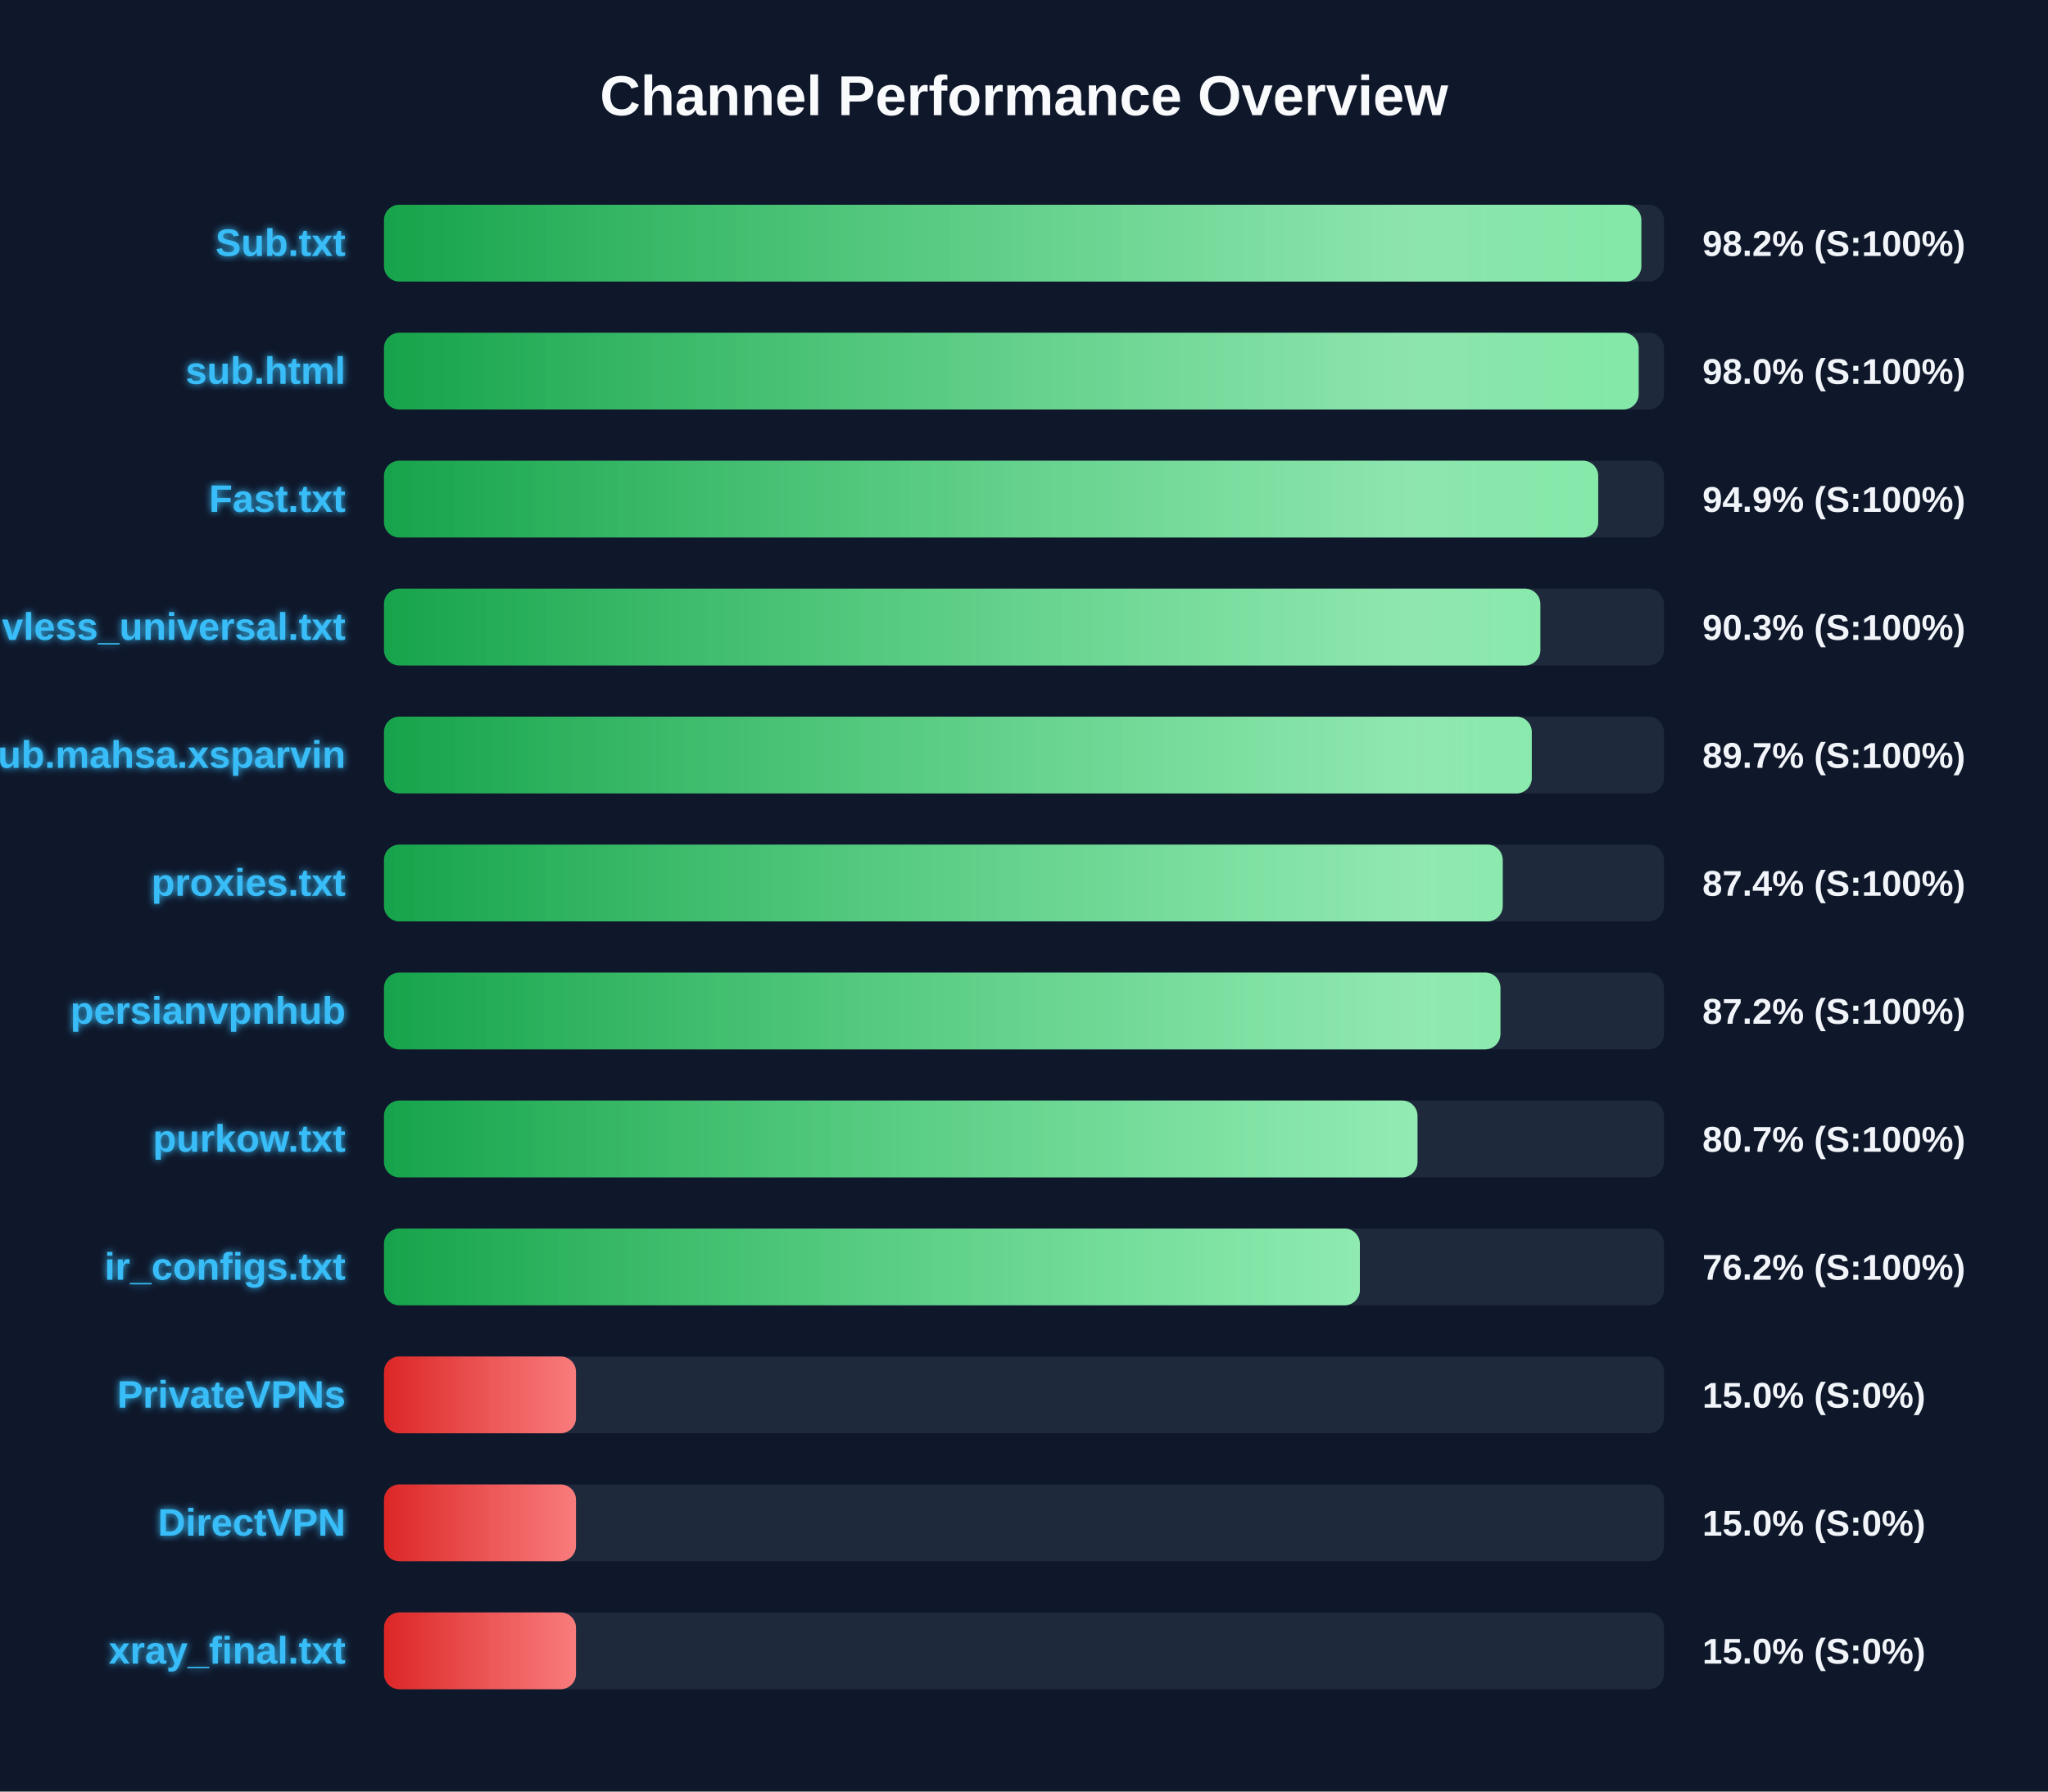
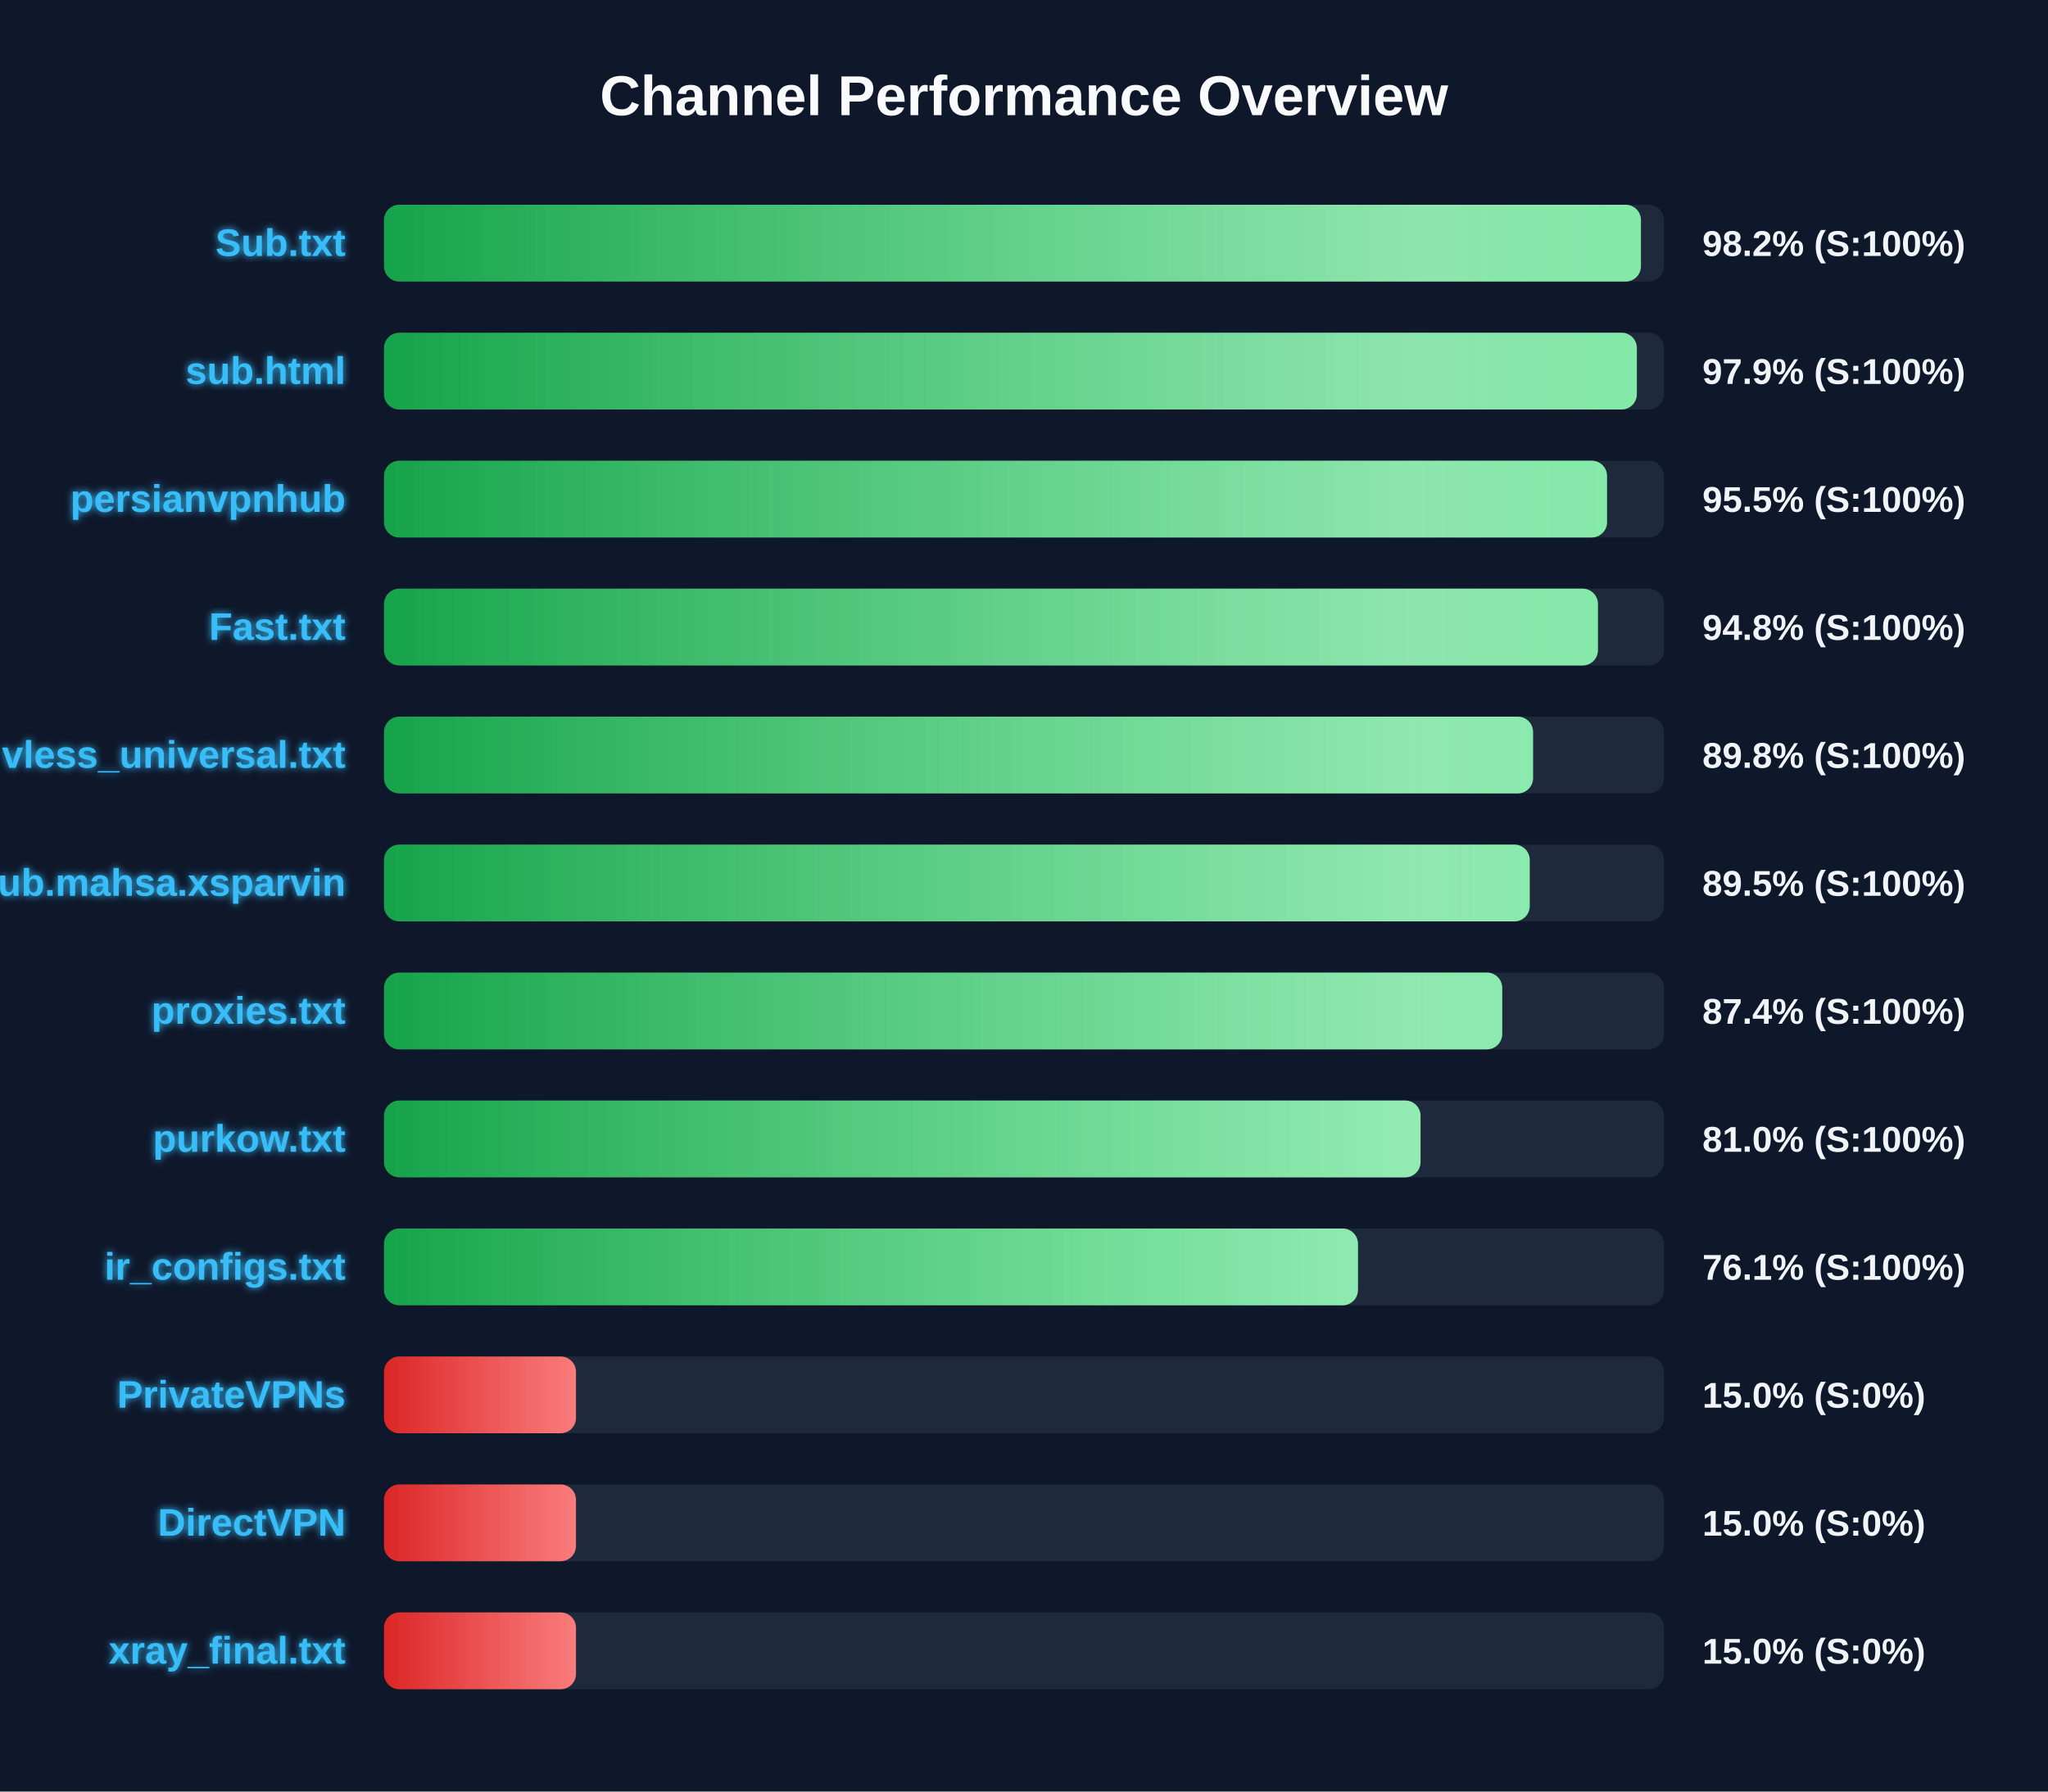
<svg xmlns="http://www.w3.org/2000/svg" width="800" height="700" version="1.1">
  <defs>
    <linearGradient id="grad-green" x1="0%" y1="0%" x2="100%" y2="0%">
      <stop offset="0%" stop-color="#16a34a" />
      <stop offset="100%" stop-color="#4ade80" />
    </linearGradient>
    <linearGradient id="grad-yellow" x1="0%" y1="0%" x2="100%" y2="0%">
      <stop offset="0%" stop-color="#ca8a04" />
      <stop offset="100%" stop-color="#fde047" />
    </linearGradient>
    <linearGradient id="grad-red" x1="0%" y1="0%" x2="100%" y2="0%">
      <stop offset="0%" stop-color="#dc2626" />
      <stop offset="100%" stop-color="#f87171" />
    </linearGradient>
    <linearGradient id="shimmer" x1="0%" y1="0%" x2="100%" y2="0%">
      <stop offset="0%" stop-color="rgba(255,255,255,0)" />
      <stop offset="50%" stop-color="rgba(255,255,255,0.4)" />
      <stop offset="100%" stop-color="rgba(255,255,255,0)" />
    </linearGradient>
    <filter id="glow" x="-20%" y="-20%" width="140%" height="140%">
      <feGaussianBlur stdDeviation="1.5" result="blur" />
      <feComposite in="SourceGraphic" in2="blur" operator="over" />
    </filter>
  </defs>
  <style>
        .bg-rect { fill: #0f172a; }
        .title { font: bold 22px 'Segoe UI', Arial, sans-serif; fill: #f8fafc; }
        .row { font: bold 15px 'Segoe UI', Arial, sans-serif; fill: #38bdf8; filter: url(#glow); }
        .score { font: bold 14px 'Segoe UI', Arial, sans-serif; fill: #f1f5f9; }
        @keyframes shimmer-anim {
            0% { transform: translateX(-100%); }
            100% { transform: translateX(200%); }
        }
        .shimmer-rect {
            animation: shimmer-anim 2.5s infinite linear;
        }
    </style>
  <rect width="100%" height="100%" class="bg-rect" />
  <text x="400" y="45" text-anchor="middle" class="title">Channel Performance Overview</text>
  <rect x="150" y="80" width="500" height="30" fill="#1e293b" rx="6" />
  <clipPath id="clip-0">
-     <rect x="150" y="80" width="491.15" height="30" rx="6" />
+     <rect x="150" y="80" width="491.0" height="30" rx="6" />
  </clipPath>
-   <rect x="150" y="80" width="491.15" height="30" fill="url(#grad-green)" rx="6" />
+   <rect x="150" y="80" width="491.0" height="30" fill="url(#grad-green)" rx="6" />
  <g clip-path="url(#clip-0)">
    <rect x="150" y="80" width="100%" height="30" fill="url(#shimmer)" class="shimmer-rect" />
  </g>
  <text x="135" y="100" text-anchor="end" class="row">Sub.txt</text>
  <text x="665" y="100" text-anchor="start" class="score">98.2% (S:100%)</text>
  <rect x="150" y="130" width="500" height="30" fill="#1e293b" rx="6" />
  <clipPath id="clip-1">
-     <rect x="150" y="130" width="490.1" height="30" rx="6" />
+     <rect x="150" y="130" width="489.4" height="30" rx="6" />
  </clipPath>
-   <rect x="150" y="130" width="490.1" height="30" fill="url(#grad-green)" rx="6" />
+   <rect x="150" y="130" width="489.4" height="30" fill="url(#grad-green)" rx="6" />
  <g clip-path="url(#clip-1)">
    <rect x="150" y="130" width="100%" height="30" fill="url(#shimmer)" class="shimmer-rect" />
  </g>
  <text x="135" y="150" text-anchor="end" class="row">sub.html</text>
-   <text x="665" y="150" text-anchor="start" class="score">98.0% (S:100%)</text>
+   <text x="665" y="150" text-anchor="start" class="score">97.9% (S:100%)</text>
  <rect x="150" y="180" width="500" height="30" fill="#1e293b" rx="6" />
  <clipPath id="clip-2">
-     <rect x="150" y="180" width="474.3" height="30" rx="6" />
+     <rect x="150" y="180" width="477.75" height="30" rx="6" />
  </clipPath>
-   <rect x="150" y="180" width="474.3" height="30" fill="url(#grad-green)" rx="6" />
+   <rect x="150" y="180" width="477.75" height="30" fill="url(#grad-green)" rx="6" />
  <g clip-path="url(#clip-2)">
    <rect x="150" y="180" width="100%" height="30" fill="url(#shimmer)" class="shimmer-rect" />
  </g>
-   <text x="135" y="200" text-anchor="end" class="row">Fast.txt</text>
-   <text x="665" y="200" text-anchor="start" class="score">94.9% (S:100%)</text>
+   <text x="135" y="200" text-anchor="end" class="row">persianvpnhub</text>
+   <text x="665" y="200" text-anchor="start" class="score">95.5% (S:100%)</text>
  <rect x="150" y="230" width="500" height="30" fill="#1e293b" rx="6" />
  <clipPath id="clip-3">
-     <rect x="150" y="230" width="451.7" height="30" rx="6" />
+     <rect x="150" y="230" width="474.2" height="30" rx="6" />
  </clipPath>
-   <rect x="150" y="230" width="451.7" height="30" fill="url(#grad-green)" rx="6" />
+   <rect x="150" y="230" width="474.2" height="30" fill="url(#grad-green)" rx="6" />
  <g clip-path="url(#clip-3)">
    <rect x="150" y="230" width="100%" height="30" fill="url(#shimmer)" class="shimmer-rect" />
  </g>
-   <text x="135" y="250" text-anchor="end" class="row">vless_universal.txt</text>
-   <text x="665" y="250" text-anchor="start" class="score">90.3% (S:100%)</text>
+   <text x="135" y="250" text-anchor="end" class="row">Fast.txt</text>
+   <text x="665" y="250" text-anchor="start" class="score">94.8% (S:100%)</text>
  <rect x="150" y="280" width="500" height="30" fill="#1e293b" rx="6" />
  <clipPath id="clip-4">
-     <rect x="150" y="280" width="448.35" height="30" rx="6" />
+     <rect x="150" y="280" width="448.85" height="30" rx="6" />
  </clipPath>
-   <rect x="150" y="280" width="448.35" height="30" fill="url(#grad-green)" rx="6" />
+   <rect x="150" y="280" width="448.85" height="30" fill="url(#grad-green)" rx="6" />
  <g clip-path="url(#clip-4)">
    <rect x="150" y="280" width="100%" height="30" fill="url(#shimmer)" class="shimmer-rect" />
  </g>
-   <text x="135" y="300" text-anchor="end" class="row">Sub.mahsa.xsparvin</text>
-   <text x="665" y="300" text-anchor="start" class="score">89.7% (S:100%)</text>
+   <text x="135" y="300" text-anchor="end" class="row">vless_universal.txt</text>
+   <text x="665" y="300" text-anchor="start" class="score">89.8% (S:100%)</text>
  <rect x="150" y="330" width="500" height="30" fill="#1e293b" rx="6" />
  <clipPath id="clip-5">
-     <rect x="150" y="330" width="437.0" height="30" rx="6" />
+     <rect x="150" y="330" width="447.55" height="30" rx="6" />
  </clipPath>
-   <rect x="150" y="330" width="437.0" height="30" fill="url(#grad-green)" rx="6" />
+   <rect x="150" y="330" width="447.55" height="30" fill="url(#grad-green)" rx="6" />
  <g clip-path="url(#clip-5)">
    <rect x="150" y="330" width="100%" height="30" fill="url(#shimmer)" class="shimmer-rect" />
  </g>
-   <text x="135" y="350" text-anchor="end" class="row">proxies.txt</text>
-   <text x="665" y="350" text-anchor="start" class="score">87.4% (S:100%)</text>
+   <text x="135" y="350" text-anchor="end" class="row">Sub.mahsa.xsparvin</text>
+   <text x="665" y="350" text-anchor="start" class="score">89.5% (S:100%)</text>
  <rect x="150" y="380" width="500" height="30" fill="#1e293b" rx="6" />
  <clipPath id="clip-6">
-     <rect x="150" y="380" width="436.1" height="30" rx="6" />
+     <rect x="150" y="380" width="436.8" height="30" rx="6" />
  </clipPath>
-   <rect x="150" y="380" width="436.1" height="30" fill="url(#grad-green)" rx="6" />
+   <rect x="150" y="380" width="436.8" height="30" fill="url(#grad-green)" rx="6" />
  <g clip-path="url(#clip-6)">
    <rect x="150" y="380" width="100%" height="30" fill="url(#shimmer)" class="shimmer-rect" />
  </g>
-   <text x="135" y="400" text-anchor="end" class="row">persianvpnhub</text>
-   <text x="665" y="400" text-anchor="start" class="score">87.2% (S:100%)</text>
+   <text x="135" y="400" text-anchor="end" class="row">proxies.txt</text>
+   <text x="665" y="400" text-anchor="start" class="score">87.4% (S:100%)</text>
  <rect x="150" y="430" width="500" height="30" fill="#1e293b" rx="6" />
  <clipPath id="clip-7">
-     <rect x="150" y="430" width="403.7" height="30" rx="6" />
+     <rect x="150" y="430" width="404.9" height="30" rx="6" />
  </clipPath>
-   <rect x="150" y="430" width="403.7" height="30" fill="url(#grad-green)" rx="6" />
+   <rect x="150" y="430" width="404.9" height="30" fill="url(#grad-green)" rx="6" />
  <g clip-path="url(#clip-7)">
    <rect x="150" y="430" width="100%" height="30" fill="url(#shimmer)" class="shimmer-rect" />
  </g>
  <text x="135" y="450" text-anchor="end" class="row">purkow.txt</text>
-   <text x="665" y="450" text-anchor="start" class="score">80.7% (S:100%)</text>
+   <text x="665" y="450" text-anchor="start" class="score">81.0% (S:100%)</text>
  <rect x="150" y="480" width="500" height="30" fill="#1e293b" rx="6" />
  <clipPath id="clip-8">
-     <rect x="150" y="480" width="381.2" height="30" rx="6" />
+     <rect x="150" y="480" width="380.45" height="30" rx="6" />
  </clipPath>
-   <rect x="150" y="480" width="381.2" height="30" fill="url(#grad-green)" rx="6" />
+   <rect x="150" y="480" width="380.45" height="30" fill="url(#grad-green)" rx="6" />
  <g clip-path="url(#clip-8)">
    <rect x="150" y="480" width="100%" height="30" fill="url(#shimmer)" class="shimmer-rect" />
  </g>
  <text x="135" y="500" text-anchor="end" class="row">ir_configs.txt</text>
-   <text x="665" y="500" text-anchor="start" class="score">76.2% (S:100%)</text>
+   <text x="665" y="500" text-anchor="start" class="score">76.1% (S:100%)</text>
  <rect x="150" y="530" width="500" height="30" fill="#1e293b" rx="6" />
  <clipPath id="clip-9">
    <rect x="150" y="530" width="75.0" height="30" rx="6" />
  </clipPath>
  <rect x="150" y="530" width="75.0" height="30" fill="url(#grad-red)" rx="6" />
  <g clip-path="url(#clip-9)">
    <rect x="150" y="530" width="100%" height="30" fill="url(#shimmer)" class="shimmer-rect" />
  </g>
  <text x="135" y="550" text-anchor="end" class="row">PrivateVPNs</text>
  <text x="665" y="550" text-anchor="start" class="score">15.0% (S:0%)</text>
  <rect x="150" y="580" width="500" height="30" fill="#1e293b" rx="6" />
  <clipPath id="clip-10">
    <rect x="150" y="580" width="75.0" height="30" rx="6" />
  </clipPath>
  <rect x="150" y="580" width="75.0" height="30" fill="url(#grad-red)" rx="6" />
  <g clip-path="url(#clip-10)">
    <rect x="150" y="580" width="100%" height="30" fill="url(#shimmer)" class="shimmer-rect" />
  </g>
  <text x="135" y="600" text-anchor="end" class="row">DirectVPN</text>
  <text x="665" y="600" text-anchor="start" class="score">15.0% (S:0%)</text>
  <rect x="150" y="630" width="500" height="30" fill="#1e293b" rx="6" />
  <clipPath id="clip-11">
    <rect x="150" y="630" width="75.0" height="30" rx="6" />
  </clipPath>
  <rect x="150" y="630" width="75.0" height="30" fill="url(#grad-red)" rx="6" />
  <g clip-path="url(#clip-11)">
    <rect x="150" y="630" width="100%" height="30" fill="url(#shimmer)" class="shimmer-rect" />
  </g>
  <text x="135" y="650" text-anchor="end" class="row">xray_final.txt</text>
  <text x="665" y="650" text-anchor="start" class="score">15.0% (S:0%)</text>
</svg>
